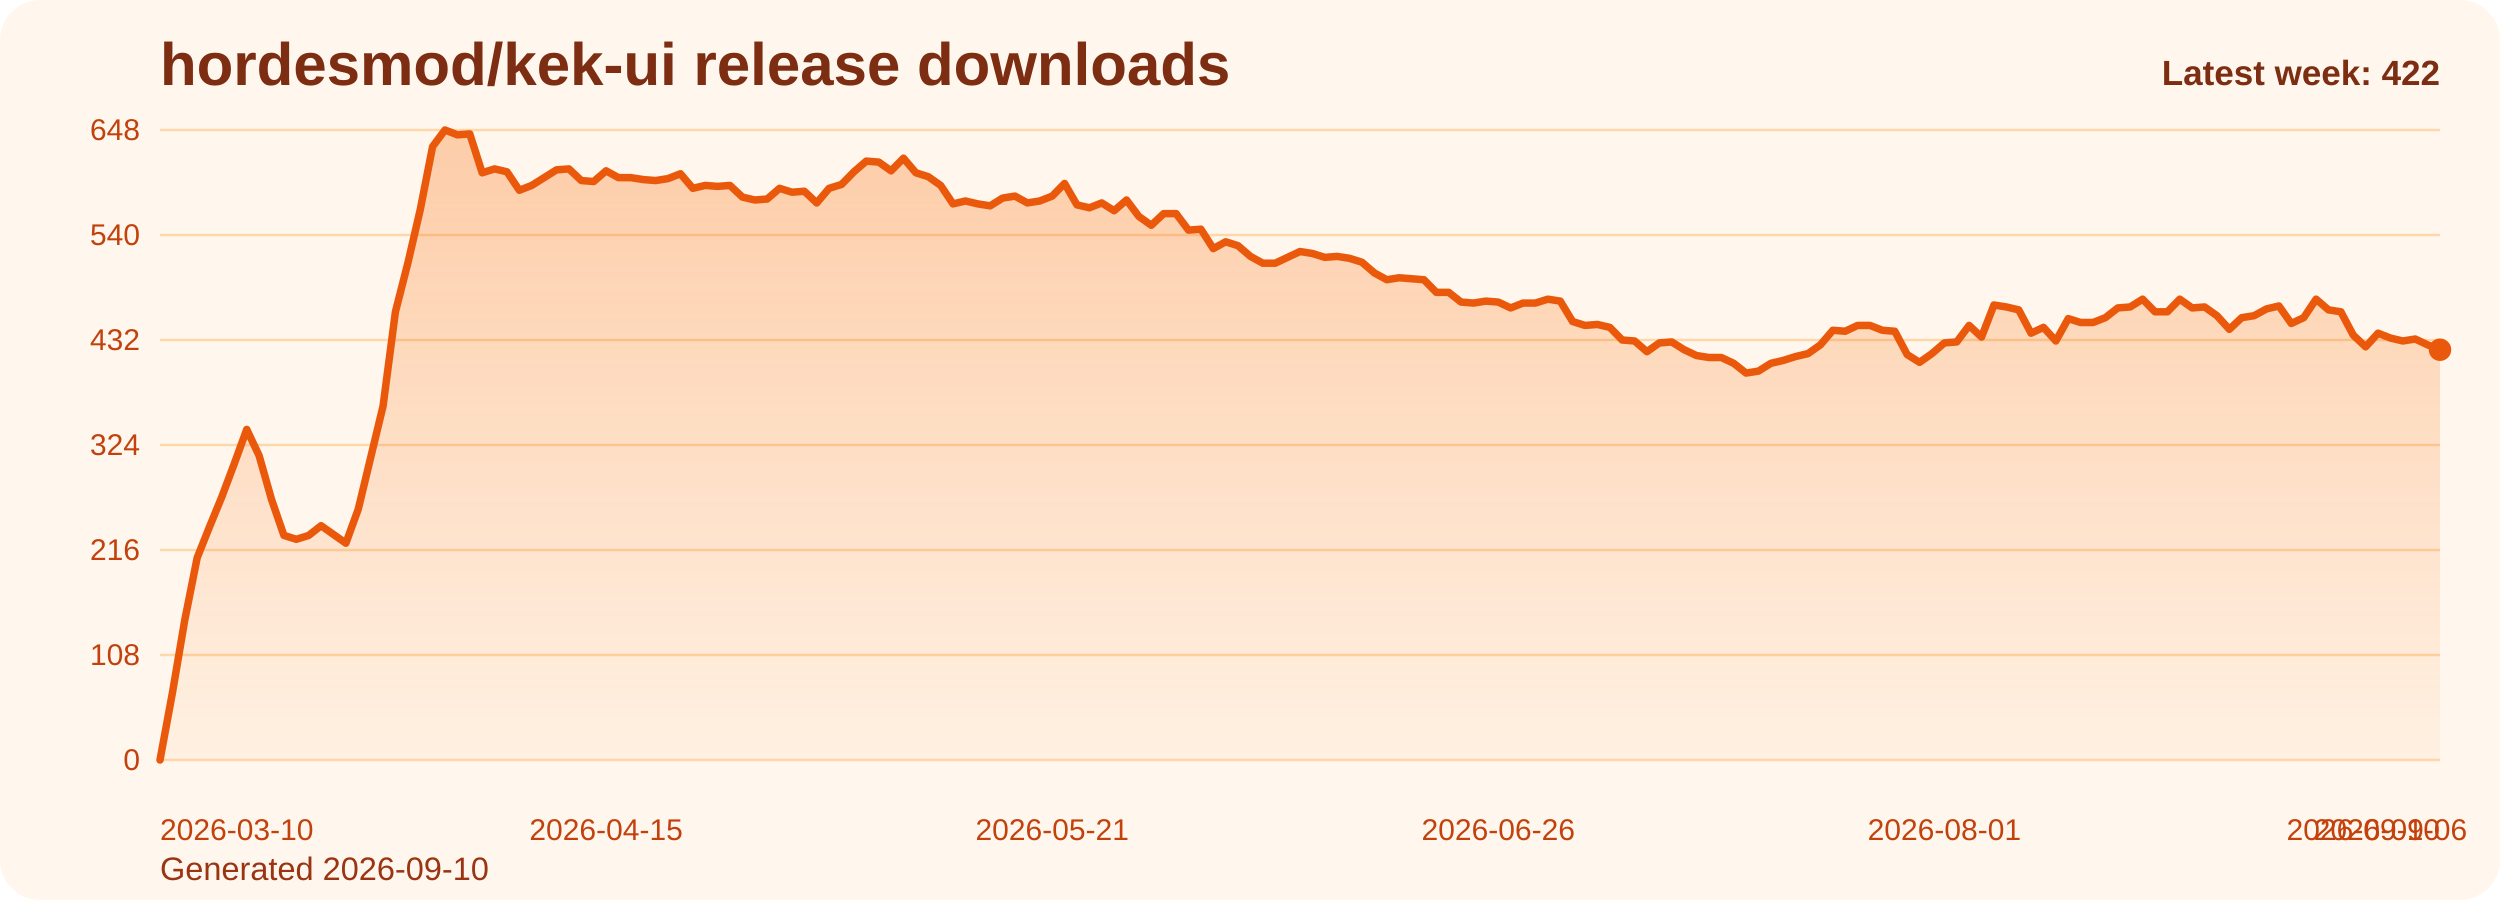
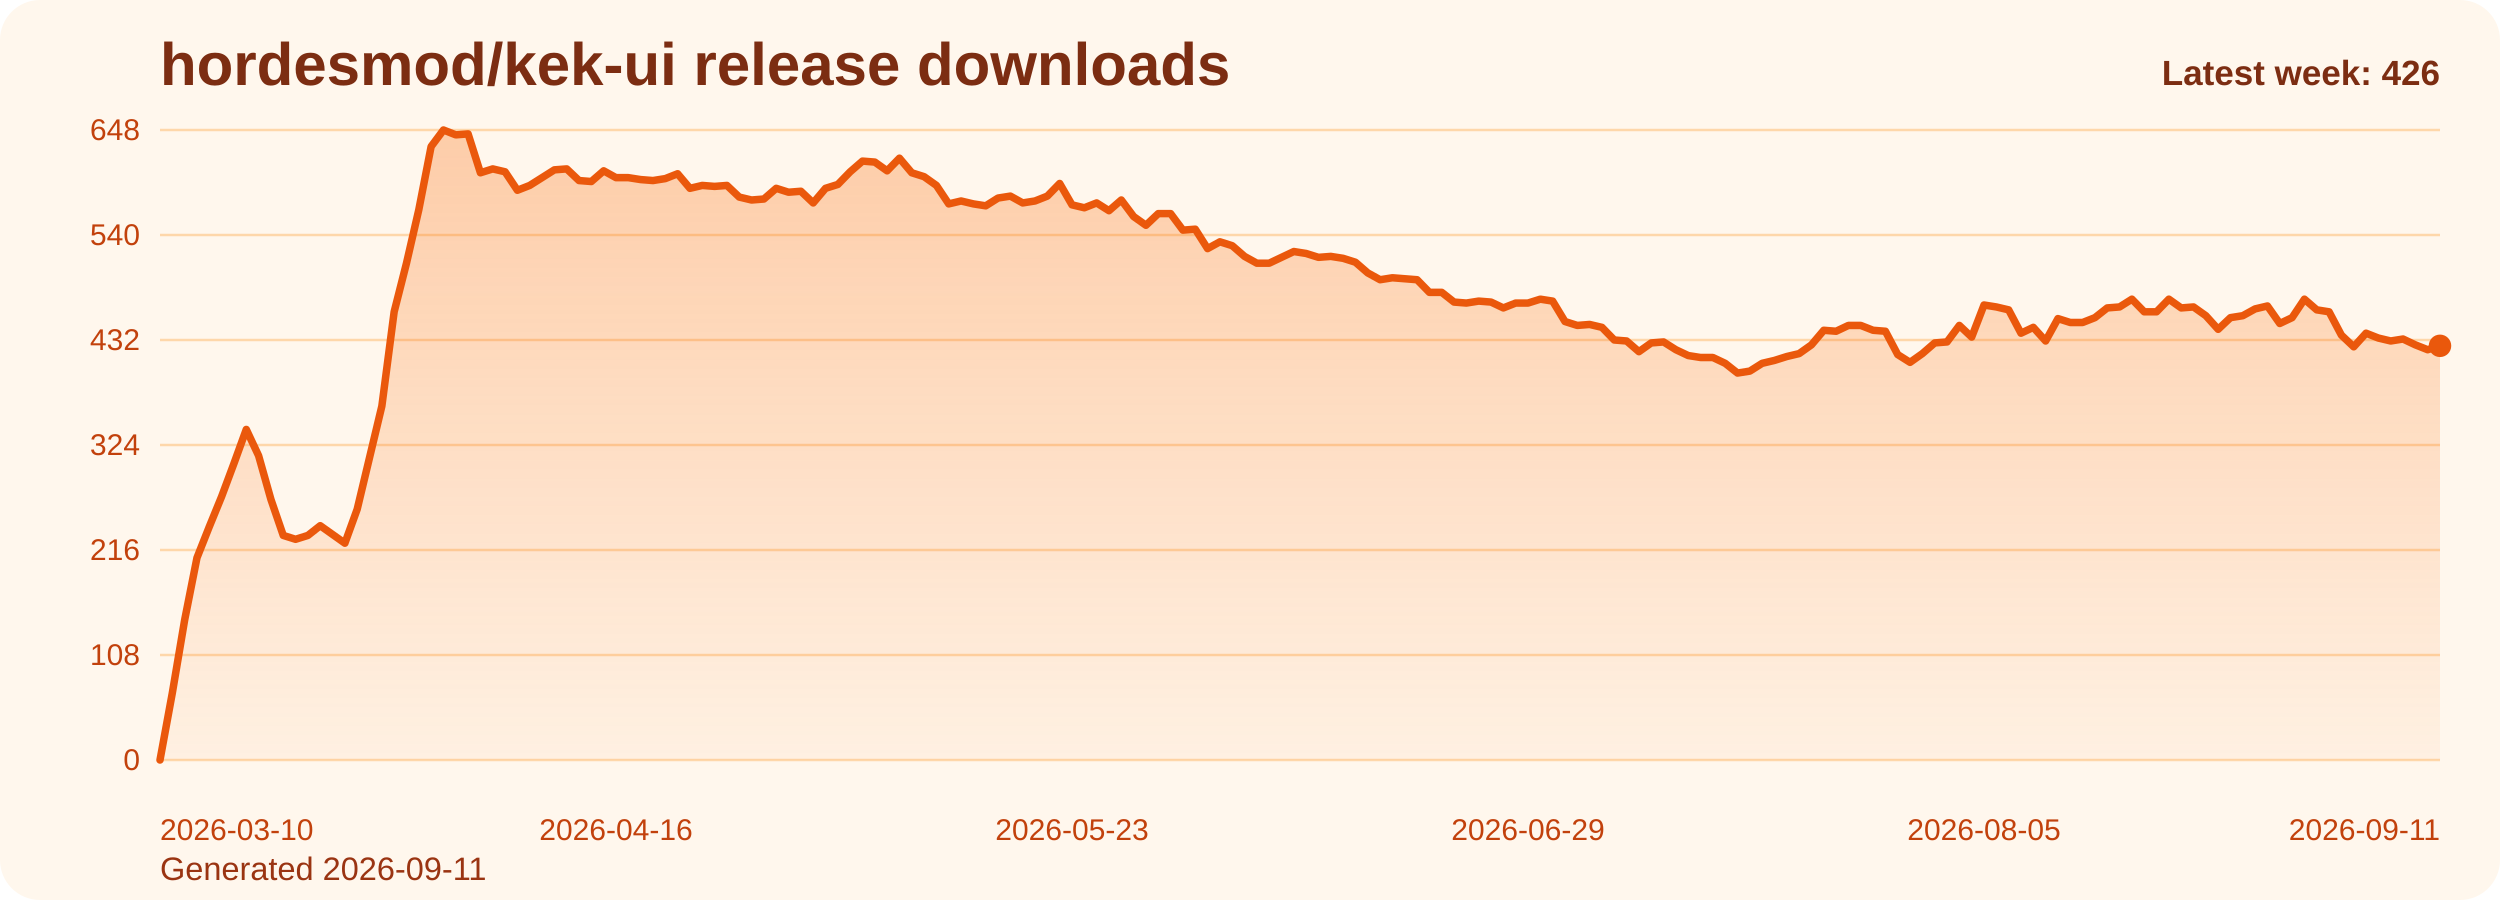
<svg xmlns="http://www.w3.org/2000/svg" viewBox="0 0 1000 360" role="img" aria-label="hordesmod/kek-ui release downloads chart">
  <defs>
    <linearGradient id="fill-weekly-orange" x1="0" y1="0" x2="0" y2="1">
      <stop offset="0%" stop-color="#f97316" stop-opacity="0.32" />
      <stop offset="100%" stop-color="#f97316" stop-opacity="0.05" />
    </linearGradient>
    <style>
      .bg { fill: #fff7ed; }
      .title { font: 700 24px Arial, sans-serif; fill: #7c2d12; }
      .sub { font: 400 13px Arial, sans-serif; fill: #9a3412; }
      .grid { stroke: #fed7aa; stroke-width: 1; }
      .axis { font: 400 12px Arial, sans-serif; fill: #c2410c; }
      .line { fill: none; stroke: #ea580c; stroke-width: 3; stroke-linecap: round; stroke-linejoin: round; }
      .dot { fill: #ea580c; }
      .value { font: 600 11px Arial, sans-serif; fill: #9a3412; }
      .latest { font: 700 14px Arial, sans-serif; fill: #7c2d12; }
    </style>
  </defs>
  <rect class="bg" x="0" y="0" width="1000" height="360" rx="16" />
  <text class="title" x="64" y="34">hordesmod/kek-ui release downloads</text>
-   <text class="sub" x="64" y="352">Generated 2026-09-10</text>
+   <text class="sub" x="64" y="352">Generated 2026-09-11</text>
  <line x1="64" y1="52.00" x2="976" y2="52.00" class="grid" />
  <text x="56" y="56.00" text-anchor="end" class="axis">648</text>
  <line x1="64" y1="94.00" x2="976" y2="94.00" class="grid" />
  <text x="56" y="98.00" text-anchor="end" class="axis">540</text>
  <line x1="64" y1="136.00" x2="976" y2="136.00" class="grid" />
  <text x="56" y="140.00" text-anchor="end" class="axis">432</text>
  <line x1="64" y1="178.00" x2="976" y2="178.00" class="grid" />
  <text x="56" y="182.00" text-anchor="end" class="axis">324</text>
  <line x1="64" y1="220.00" x2="976" y2="220.00" class="grid" />
  <text x="56" y="224.00" text-anchor="end" class="axis">216</text>
  <line x1="64" y1="262.00" x2="976" y2="262.00" class="grid" />
  <text x="56" y="266.00" text-anchor="end" class="axis">108</text>
  <line x1="64" y1="304.00" x2="976" y2="304.00" class="grid" />
  <text x="56" y="308.00" text-anchor="end" class="axis">0</text>
-   <path d="M 64.00 304 L 64.00 304.00 L 68.96 277.17 L 73.91 248.00 L 78.87 223.11 L 83.83 210.67 L 88.78 198.61 L 93.74 185.39 L 98.70 171.78 L 103.65 182.28 L 108.61 199.78 L 113.57 214.17 L 118.52 215.72 L 123.48 214.17 L 128.43 210.28 L 133.39 213.78 L 138.35 217.28 L 143.30 203.67 L 148.26 183.06 L 153.22 162.44 L 158.17 124.72 L 163.13 105.28 L 168.09 83.89 L 173.04 58.61 L 178.00 52.00 L 182.96 53.94 L 187.91 53.56 L 192.87 69.11 L 197.83 67.56 L 202.78 68.72 L 207.74 76.11 L 212.70 74.17 L 217.65 71.06 L 222.61 67.94 L 227.57 67.56 L 232.52 72.22 L 237.48 72.61 L 242.43 68.33 L 247.39 71.06 L 252.35 71.06 L 257.30 71.83 L 262.26 72.22 L 267.22 71.44 L 272.17 69.50 L 277.13 75.33 L 282.09 74.17 L 287.04 74.56 L 292.00 74.17 L 296.96 78.83 L 301.91 80.00 L 306.87 79.61 L 311.83 75.33 L 316.78 76.89 L 321.74 76.50 L 326.70 81.17 L 331.65 75.33 L 336.61 73.78 L 341.57 68.72 L 346.52 64.44 L 351.48 64.83 L 356.43 68.33 L 361.39 63.28 L 366.35 69.11 L 371.30 70.67 L 376.26 74.17 L 381.22 81.56 L 386.17 80.39 L 391.13 81.56 L 396.09 82.33 L 401.04 79.22 L 406.00 78.44 L 410.96 81.17 L 415.91 80.39 L 420.87 78.44 L 425.83 73.39 L 430.78 81.94 L 435.74 83.11 L 440.70 81.17 L 445.65 84.28 L 450.61 80.00 L 455.57 86.61 L 460.52 90.11 L 465.48 85.44 L 470.43 85.44 L 475.39 92.06 L 480.35 91.67 L 485.30 99.44 L 490.26 96.72 L 495.22 98.28 L 500.17 102.56 L 505.13 105.28 L 510.09 105.28 L 515.04 102.94 L 520.00 100.61 L 524.96 101.39 L 529.91 102.94 L 534.87 102.56 L 539.83 103.33 L 544.78 104.89 L 549.74 109.17 L 554.70 111.89 L 559.65 111.11 L 564.61 111.50 L 569.57 111.89 L 574.52 116.94 L 579.48 116.94 L 584.43 120.83 L 589.39 121.22 L 594.35 120.44 L 599.30 120.83 L 604.26 123.17 L 609.22 121.22 L 614.17 121.22 L 619.13 119.67 L 624.09 120.44 L 629.04 128.61 L 634.00 130.17 L 638.96 129.78 L 643.91 130.94 L 648.87 136.00 L 653.83 136.39 L 658.78 140.67 L 663.74 137.17 L 668.70 136.78 L 673.65 139.89 L 678.61 142.22 L 683.57 143.00 L 688.52 143.00 L 693.48 145.33 L 698.43 149.22 L 703.39 148.44 L 708.35 145.33 L 713.30 144.17 L 718.26 142.61 L 723.22 141.44 L 728.17 137.94 L 733.13 132.11 L 738.09 132.50 L 743.04 130.17 L 748.00 130.17 L 752.96 132.11 L 757.91 132.50 L 762.87 141.83 L 767.83 144.94 L 772.78 141.44 L 777.74 137.17 L 782.70 136.78 L 787.65 130.17 L 792.61 134.83 L 797.57 122.00 L 802.52 122.78 L 807.48 123.94 L 812.43 133.28 L 817.39 130.94 L 822.35 136.39 L 827.30 127.44 L 832.26 129.00 L 837.22 129.00 L 842.17 127.06 L 847.13 123.17 L 852.09 122.78 L 857.04 119.67 L 862.00 124.72 L 866.96 124.72 L 871.91 119.67 L 876.87 123.17 L 881.83 122.78 L 886.78 126.28 L 891.74 131.72 L 896.70 127.06 L 901.65 126.28 L 906.61 123.56 L 911.57 122.39 L 916.52 129.39 L 921.48 127.06 L 926.43 119.67 L 931.39 123.94 L 936.35 124.72 L 941.30 134.06 L 946.26 138.72 L 951.22 133.28 L 956.17 135.22 L 961.13 136.39 L 966.09 135.61 L 971.04 137.94 L 976.00 139.89 L 976.00 304 Z" fill="url(#fill-weekly-orange)" />
-   <polyline class="line" points="64.00,304.00 68.96,277.17 73.91,248.00 78.87,223.11 83.83,210.67 88.78,198.61 93.74,185.39 98.70,171.78 103.65,182.28 108.61,199.78 113.57,214.17 118.52,215.72 123.48,214.17 128.43,210.28 133.39,213.78 138.35,217.28 143.30,203.67 148.26,183.06 153.22,162.44 158.17,124.72 163.13,105.28 168.09,83.89 173.04,58.61 178.00,52.00 182.96,53.94 187.91,53.56 192.87,69.11 197.83,67.56 202.78,68.72 207.74,76.11 212.70,74.17 217.65,71.06 222.61,67.94 227.57,67.56 232.52,72.22 237.48,72.61 242.43,68.33 247.39,71.06 252.35,71.06 257.30,71.83 262.26,72.22 267.22,71.44 272.17,69.50 277.13,75.33 282.09,74.17 287.04,74.56 292.00,74.17 296.96,78.83 301.91,80.00 306.87,79.61 311.83,75.33 316.78,76.89 321.74,76.50 326.70,81.17 331.65,75.33 336.61,73.78 341.57,68.72 346.52,64.44 351.48,64.83 356.43,68.33 361.39,63.28 366.35,69.11 371.30,70.67 376.26,74.17 381.22,81.56 386.17,80.39 391.13,81.56 396.09,82.33 401.04,79.22 406.00,78.44 410.96,81.17 415.91,80.39 420.87,78.44 425.83,73.39 430.78,81.94 435.74,83.11 440.70,81.17 445.65,84.28 450.61,80.00 455.57,86.61 460.52,90.11 465.48,85.44 470.43,85.44 475.39,92.06 480.35,91.67 485.30,99.44 490.26,96.72 495.22,98.28 500.17,102.56 505.13,105.28 510.09,105.28 515.04,102.94 520.00,100.61 524.96,101.39 529.91,102.94 534.87,102.56 539.83,103.33 544.78,104.89 549.74,109.17 554.70,111.89 559.65,111.11 564.61,111.50 569.57,111.89 574.52,116.94 579.48,116.94 584.43,120.83 589.39,121.22 594.35,120.44 599.30,120.83 604.26,123.17 609.22,121.22 614.17,121.22 619.13,119.67 624.09,120.44 629.04,128.61 634.00,130.17 638.96,129.78 643.91,130.94 648.87,136.00 653.83,136.39 658.78,140.67 663.74,137.17 668.70,136.78 673.65,139.89 678.61,142.22 683.57,143.00 688.52,143.00 693.48,145.33 698.43,149.22 703.39,148.44 708.35,145.33 713.30,144.17 718.26,142.61 723.22,141.44 728.17,137.94 733.13,132.11 738.09,132.50 743.04,130.17 748.00,130.17 752.96,132.11 757.91,132.50 762.87,141.83 767.83,144.94 772.78,141.44 777.74,137.17 782.70,136.78 787.65,130.17 792.61,134.83 797.57,122.00 802.52,122.78 807.48,123.94 812.43,133.28 817.39,130.94 822.35,136.39 827.30,127.44 832.26,129.00 837.22,129.00 842.17,127.06 847.13,123.17 852.09,122.78 857.04,119.67 862.00,124.72 866.96,124.72 871.91,119.67 876.87,123.17 881.83,122.78 886.78,126.28 891.74,131.72 896.70,127.06 901.65,126.28 906.61,123.56 911.57,122.39 916.52,129.39 921.48,127.06 926.43,119.67 931.39,123.94 936.35,124.72 941.30,134.06 946.26,138.72 951.22,133.28 956.17,135.22 961.13,136.39 966.09,135.61 971.04,137.94 976.00,139.89" />
-   <circle class="dot" cx="976.00" cy="139.89" r="4.5" />
+   <path d="M 64.00 304 L 64.00 304.00 L 68.93 277.17 L 73.86 248.00 L 78.79 223.11 L 83.72 210.67 L 88.65 198.61 L 93.58 185.39 L 98.51 171.78 L 103.44 182.28 L 108.37 199.78 L 113.30 214.17 L 118.23 215.72 L 123.16 214.17 L 128.09 210.28 L 133.02 213.78 L 137.95 217.28 L 142.88 203.67 L 147.81 183.06 L 152.74 162.44 L 157.66 124.72 L 162.59 105.28 L 167.52 83.89 L 172.45 58.61 L 177.38 52.00 L 182.31 53.94 L 187.24 53.56 L 192.17 69.11 L 197.10 67.56 L 202.03 68.72 L 206.96 76.11 L 211.89 74.17 L 216.82 71.06 L 221.75 67.94 L 226.68 67.56 L 231.61 72.22 L 236.54 72.61 L 241.47 68.33 L 246.40 71.06 L 251.33 71.06 L 256.26 71.83 L 261.19 72.22 L 266.12 71.44 L 271.05 69.50 L 275.98 75.33 L 280.91 74.17 L 285.84 74.56 L 290.77 74.17 L 295.70 78.83 L 300.63 80.00 L 305.56 79.61 L 310.49 75.33 L 315.42 76.89 L 320.35 76.50 L 325.28 81.17 L 330.21 75.33 L 335.14 73.78 L 340.06 68.72 L 344.99 64.44 L 349.92 64.83 L 354.85 68.33 L 359.78 63.28 L 364.71 69.11 L 369.64 70.67 L 374.57 74.17 L 379.50 81.56 L 384.43 80.39 L 389.36 81.56 L 394.29 82.33 L 399.22 79.22 L 404.15 78.44 L 409.08 81.17 L 414.01 80.39 L 418.94 78.44 L 423.87 73.39 L 428.80 81.94 L 433.73 83.11 L 438.66 81.17 L 443.59 84.28 L 448.52 80.00 L 453.45 86.61 L 458.38 90.11 L 463.31 85.44 L 468.24 85.44 L 473.17 92.06 L 478.10 91.67 L 483.03 99.44 L 487.96 96.72 L 492.89 98.28 L 497.82 102.56 L 502.75 105.28 L 507.68 105.28 L 512.61 102.94 L 517.54 100.61 L 522.46 101.39 L 527.39 102.94 L 532.32 102.56 L 537.25 103.33 L 542.18 104.89 L 547.11 109.17 L 552.04 111.89 L 556.97 111.11 L 561.90 111.50 L 566.83 111.89 L 571.76 116.94 L 576.69 116.94 L 581.62 120.83 L 586.55 121.22 L 591.48 120.44 L 596.41 120.83 L 601.34 123.17 L 606.27 121.22 L 611.20 121.22 L 616.13 119.67 L 621.06 120.44 L 625.99 128.61 L 630.92 130.17 L 635.85 129.78 L 640.78 130.94 L 645.71 136.00 L 650.64 136.39 L 655.57 140.67 L 660.50 137.17 L 665.43 136.78 L 670.36 139.89 L 675.29 142.22 L 680.22 143.00 L 685.15 143.00 L 690.08 145.33 L 695.01 149.22 L 699.94 148.44 L 704.86 145.33 L 709.79 144.17 L 714.72 142.61 L 719.65 141.44 L 724.58 137.94 L 729.51 132.11 L 734.44 132.50 L 739.37 130.17 L 744.30 130.17 L 749.23 132.11 L 754.16 132.50 L 759.09 141.83 L 764.02 144.94 L 768.95 141.44 L 773.88 137.17 L 778.81 136.78 L 783.74 130.17 L 788.67 134.83 L 793.60 122.00 L 798.53 122.78 L 803.46 123.94 L 808.39 133.28 L 813.32 130.94 L 818.25 136.39 L 823.18 127.44 L 828.11 129.00 L 833.04 129.00 L 837.97 127.06 L 842.90 123.17 L 847.83 122.78 L 852.76 119.67 L 857.69 124.72 L 862.62 124.72 L 867.55 119.67 L 872.48 123.17 L 877.41 122.78 L 882.34 126.28 L 887.26 131.72 L 892.19 127.06 L 897.12 126.28 L 902.05 123.56 L 906.98 122.39 L 911.91 129.39 L 916.84 127.06 L 921.77 119.67 L 926.70 123.94 L 931.63 124.72 L 936.56 134.06 L 941.49 138.72 L 946.42 133.28 L 951.35 135.22 L 956.28 136.39 L 961.21 135.61 L 966.14 137.94 L 971.07 139.89 L 976.00 138.33 L 976.00 304 Z" fill="url(#fill-weekly-orange)" />
+   <polyline class="line" points="64.00,304.00 68.93,277.17 73.86,248.00 78.79,223.11 83.72,210.67 88.65,198.61 93.58,185.39 98.51,171.78 103.44,182.28 108.37,199.78 113.30,214.17 118.23,215.72 123.16,214.17 128.09,210.28 133.02,213.78 137.95,217.28 142.88,203.67 147.81,183.06 152.74,162.44 157.66,124.72 162.59,105.28 167.52,83.89 172.45,58.61 177.38,52.00 182.31,53.94 187.24,53.56 192.17,69.11 197.10,67.56 202.03,68.72 206.96,76.11 211.89,74.17 216.82,71.06 221.75,67.94 226.68,67.56 231.61,72.22 236.54,72.61 241.47,68.33 246.40,71.06 251.33,71.06 256.26,71.83 261.19,72.22 266.12,71.44 271.05,69.50 275.98,75.33 280.91,74.17 285.84,74.56 290.77,74.17 295.70,78.83 300.63,80.00 305.56,79.61 310.49,75.33 315.42,76.89 320.35,76.50 325.28,81.17 330.21,75.33 335.14,73.78 340.06,68.72 344.99,64.44 349.92,64.83 354.85,68.33 359.78,63.28 364.71,69.11 369.64,70.67 374.57,74.17 379.50,81.56 384.43,80.39 389.36,81.56 394.29,82.33 399.22,79.22 404.15,78.44 409.08,81.17 414.01,80.39 418.94,78.44 423.87,73.39 428.80,81.94 433.73,83.11 438.66,81.17 443.59,84.28 448.52,80.00 453.45,86.61 458.38,90.11 463.31,85.44 468.24,85.44 473.17,92.06 478.10,91.67 483.03,99.44 487.96,96.72 492.89,98.28 497.82,102.56 502.75,105.28 507.68,105.28 512.61,102.94 517.54,100.61 522.46,101.39 527.39,102.94 532.32,102.56 537.25,103.33 542.18,104.89 547.11,109.17 552.04,111.89 556.97,111.11 561.90,111.50 566.83,111.89 571.76,116.94 576.69,116.94 581.62,120.83 586.55,121.22 591.48,120.44 596.41,120.83 601.34,123.17 606.27,121.22 611.20,121.22 616.13,119.67 621.06,120.44 625.99,128.61 630.92,130.17 635.85,129.78 640.78,130.94 645.71,136.00 650.64,136.39 655.57,140.67 660.50,137.17 665.43,136.78 670.36,139.89 675.29,142.22 680.22,143.00 685.15,143.00 690.08,145.33 695.01,149.22 699.94,148.44 704.86,145.33 709.79,144.17 714.72,142.61 719.65,141.44 724.58,137.94 729.51,132.11 734.44,132.50 739.37,130.17 744.30,130.17 749.23,132.11 754.16,132.50 759.09,141.83 764.02,144.94 768.95,141.44 773.88,137.17 778.81,136.78 783.74,130.17 788.67,134.83 793.60,122.00 798.53,122.78 803.46,123.94 808.39,133.28 813.32,130.94 818.25,136.39 823.18,127.44 828.11,129.00 833.04,129.00 837.97,127.06 842.90,123.17 847.83,122.78 852.76,119.67 857.69,124.72 862.62,124.72 867.55,119.67 872.48,123.17 877.41,122.78 882.34,126.28 887.26,131.72 892.19,127.06 897.12,126.28 902.05,123.56 906.98,122.39 911.91,129.39 916.84,127.06 921.77,119.67 926.70,123.94 931.63,124.72 936.56,134.06 941.49,138.72 946.42,133.28 951.35,135.22 956.28,136.39 961.21,135.61 966.14,137.94 971.07,139.89 976.00,138.33" />
+   <circle class="dot" cx="976.00" cy="138.33" r="4.5" />
  <text class="axis" x="64.00" y="336" text-anchor="start">2026-03-10</text>
-   <text class="axis" x="242.43" y="336" text-anchor="middle">2026-04-15</text>
-   <text class="axis" x="420.87" y="336" text-anchor="middle">2026-05-21</text>
-   <text class="axis" x="599.30" y="336" text-anchor="middle">2026-06-26</text>
-   <text class="axis" x="777.74" y="336" text-anchor="middle">2026-08-01</text>
-   <text class="axis" x="956.17" y="336" text-anchor="middle">2026-09-06</text>
-   <text class="axis" x="976.00" y="336" text-anchor="end">2026-09-10</text>
-   <text class="latest" x="976" y="34" text-anchor="end">Latest week: 422</text>
+   <text class="axis" x="246.40" y="336" text-anchor="middle">2026-04-16</text>
+   <text class="axis" x="428.80" y="336" text-anchor="middle">2026-05-23</text>
+   <text class="axis" x="611.20" y="336" text-anchor="middle">2026-06-29</text>
+   <text class="axis" x="793.60" y="336" text-anchor="middle">2026-08-05</text>
+   <text class="axis" x="976.00" y="336" text-anchor="end">2026-09-11</text>
+   <text class="latest" x="976" y="34" text-anchor="end">Latest week: 426</text>
</svg>
